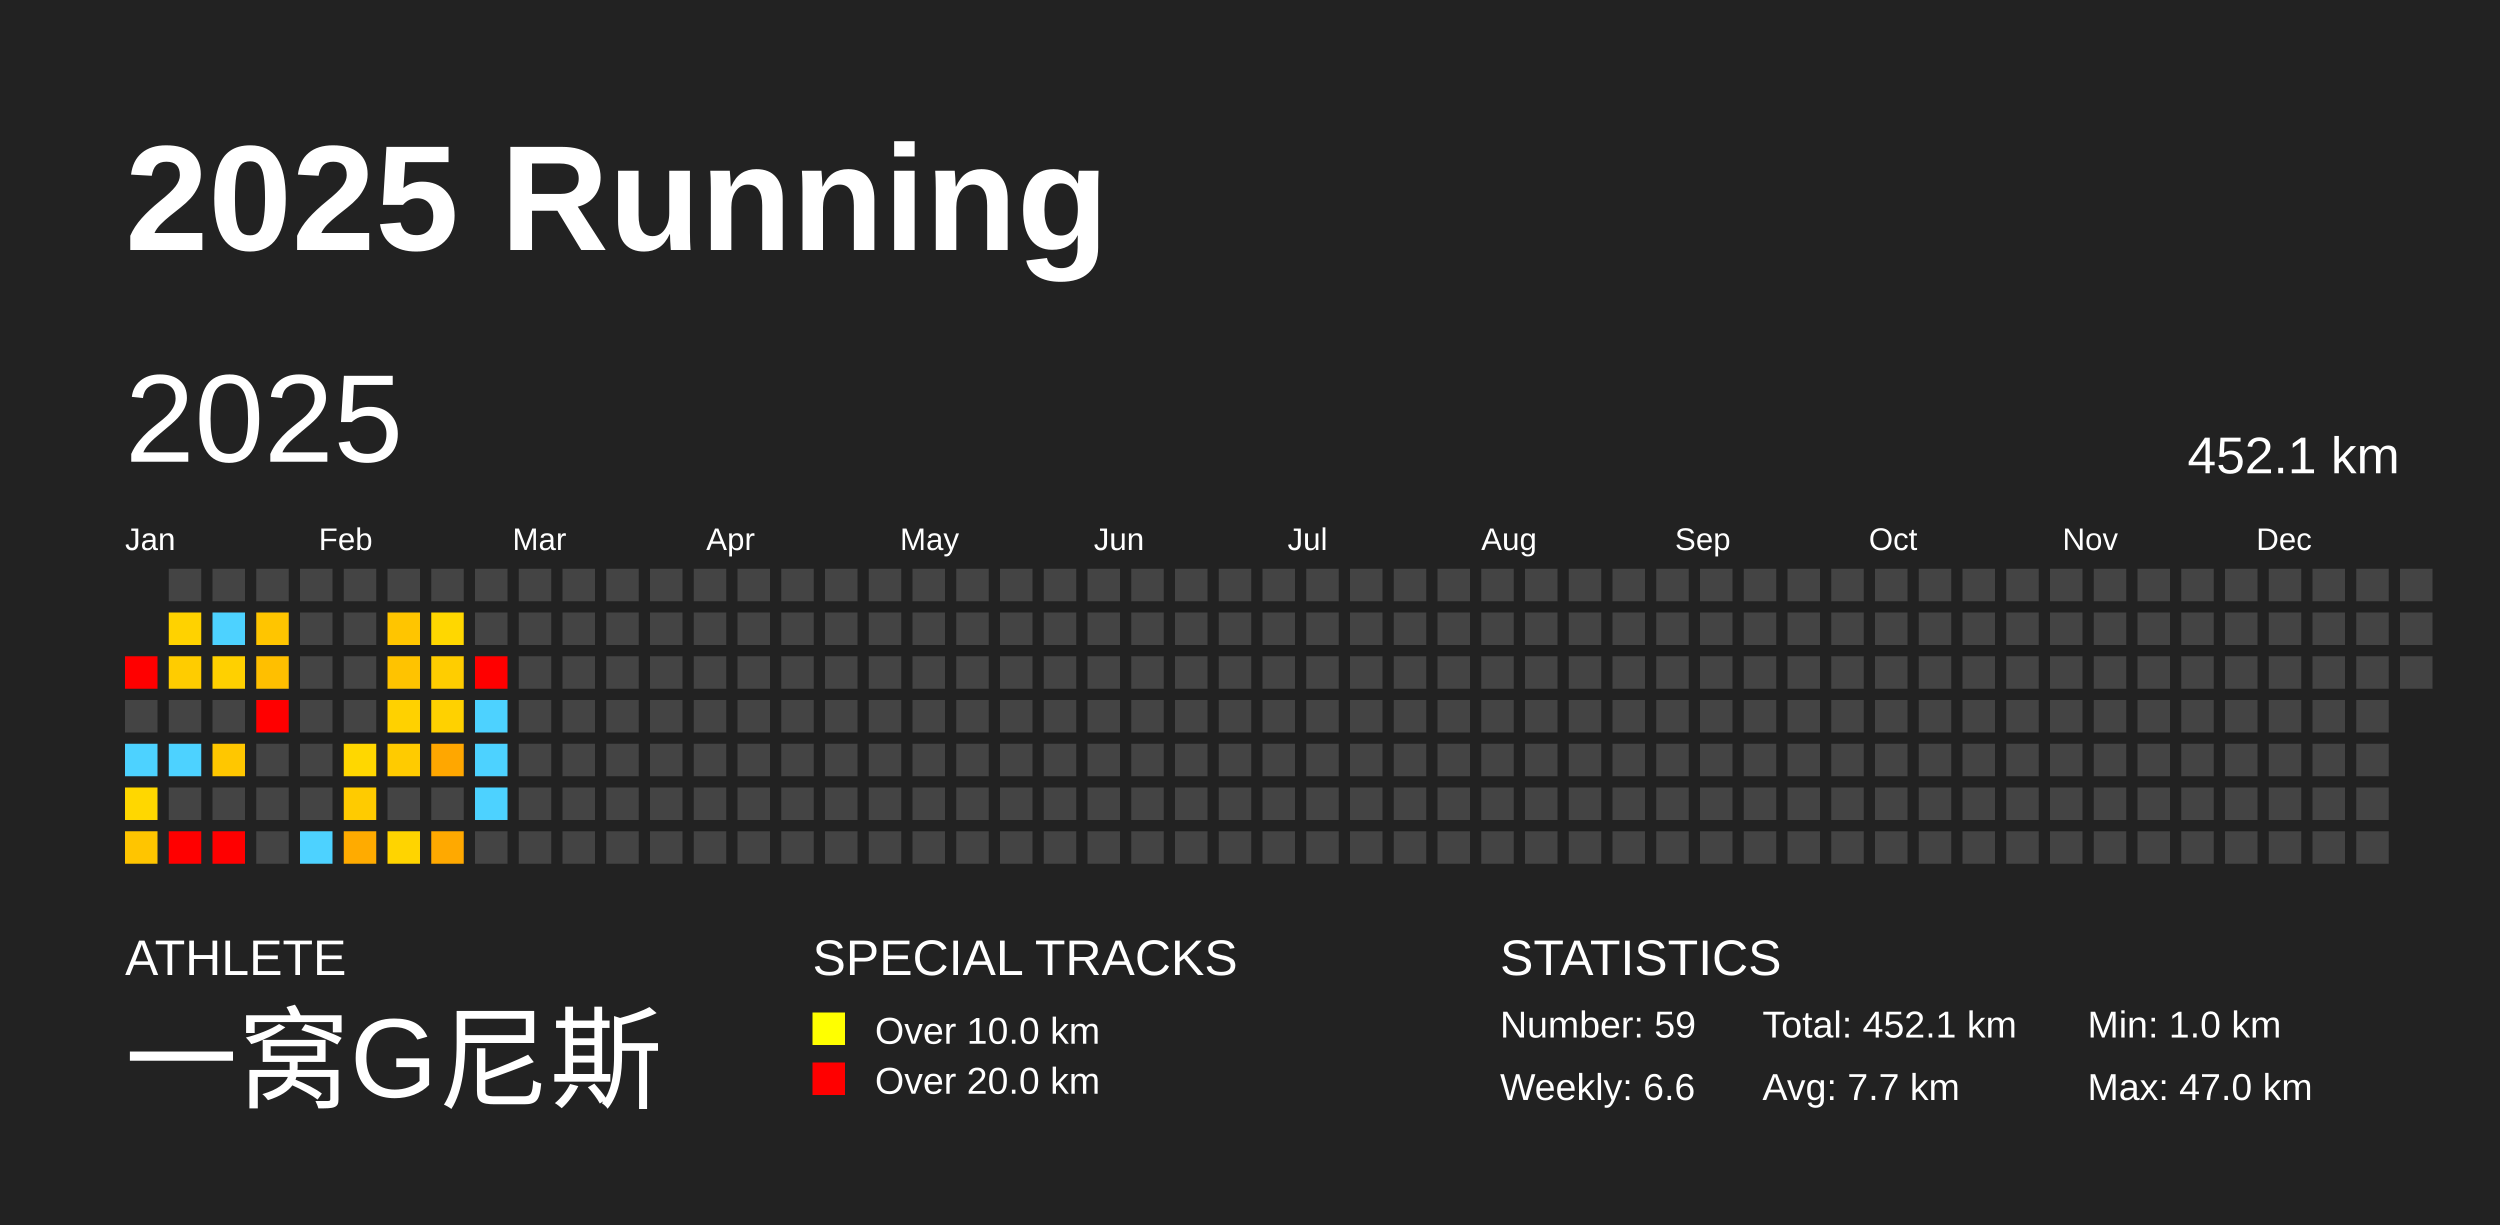
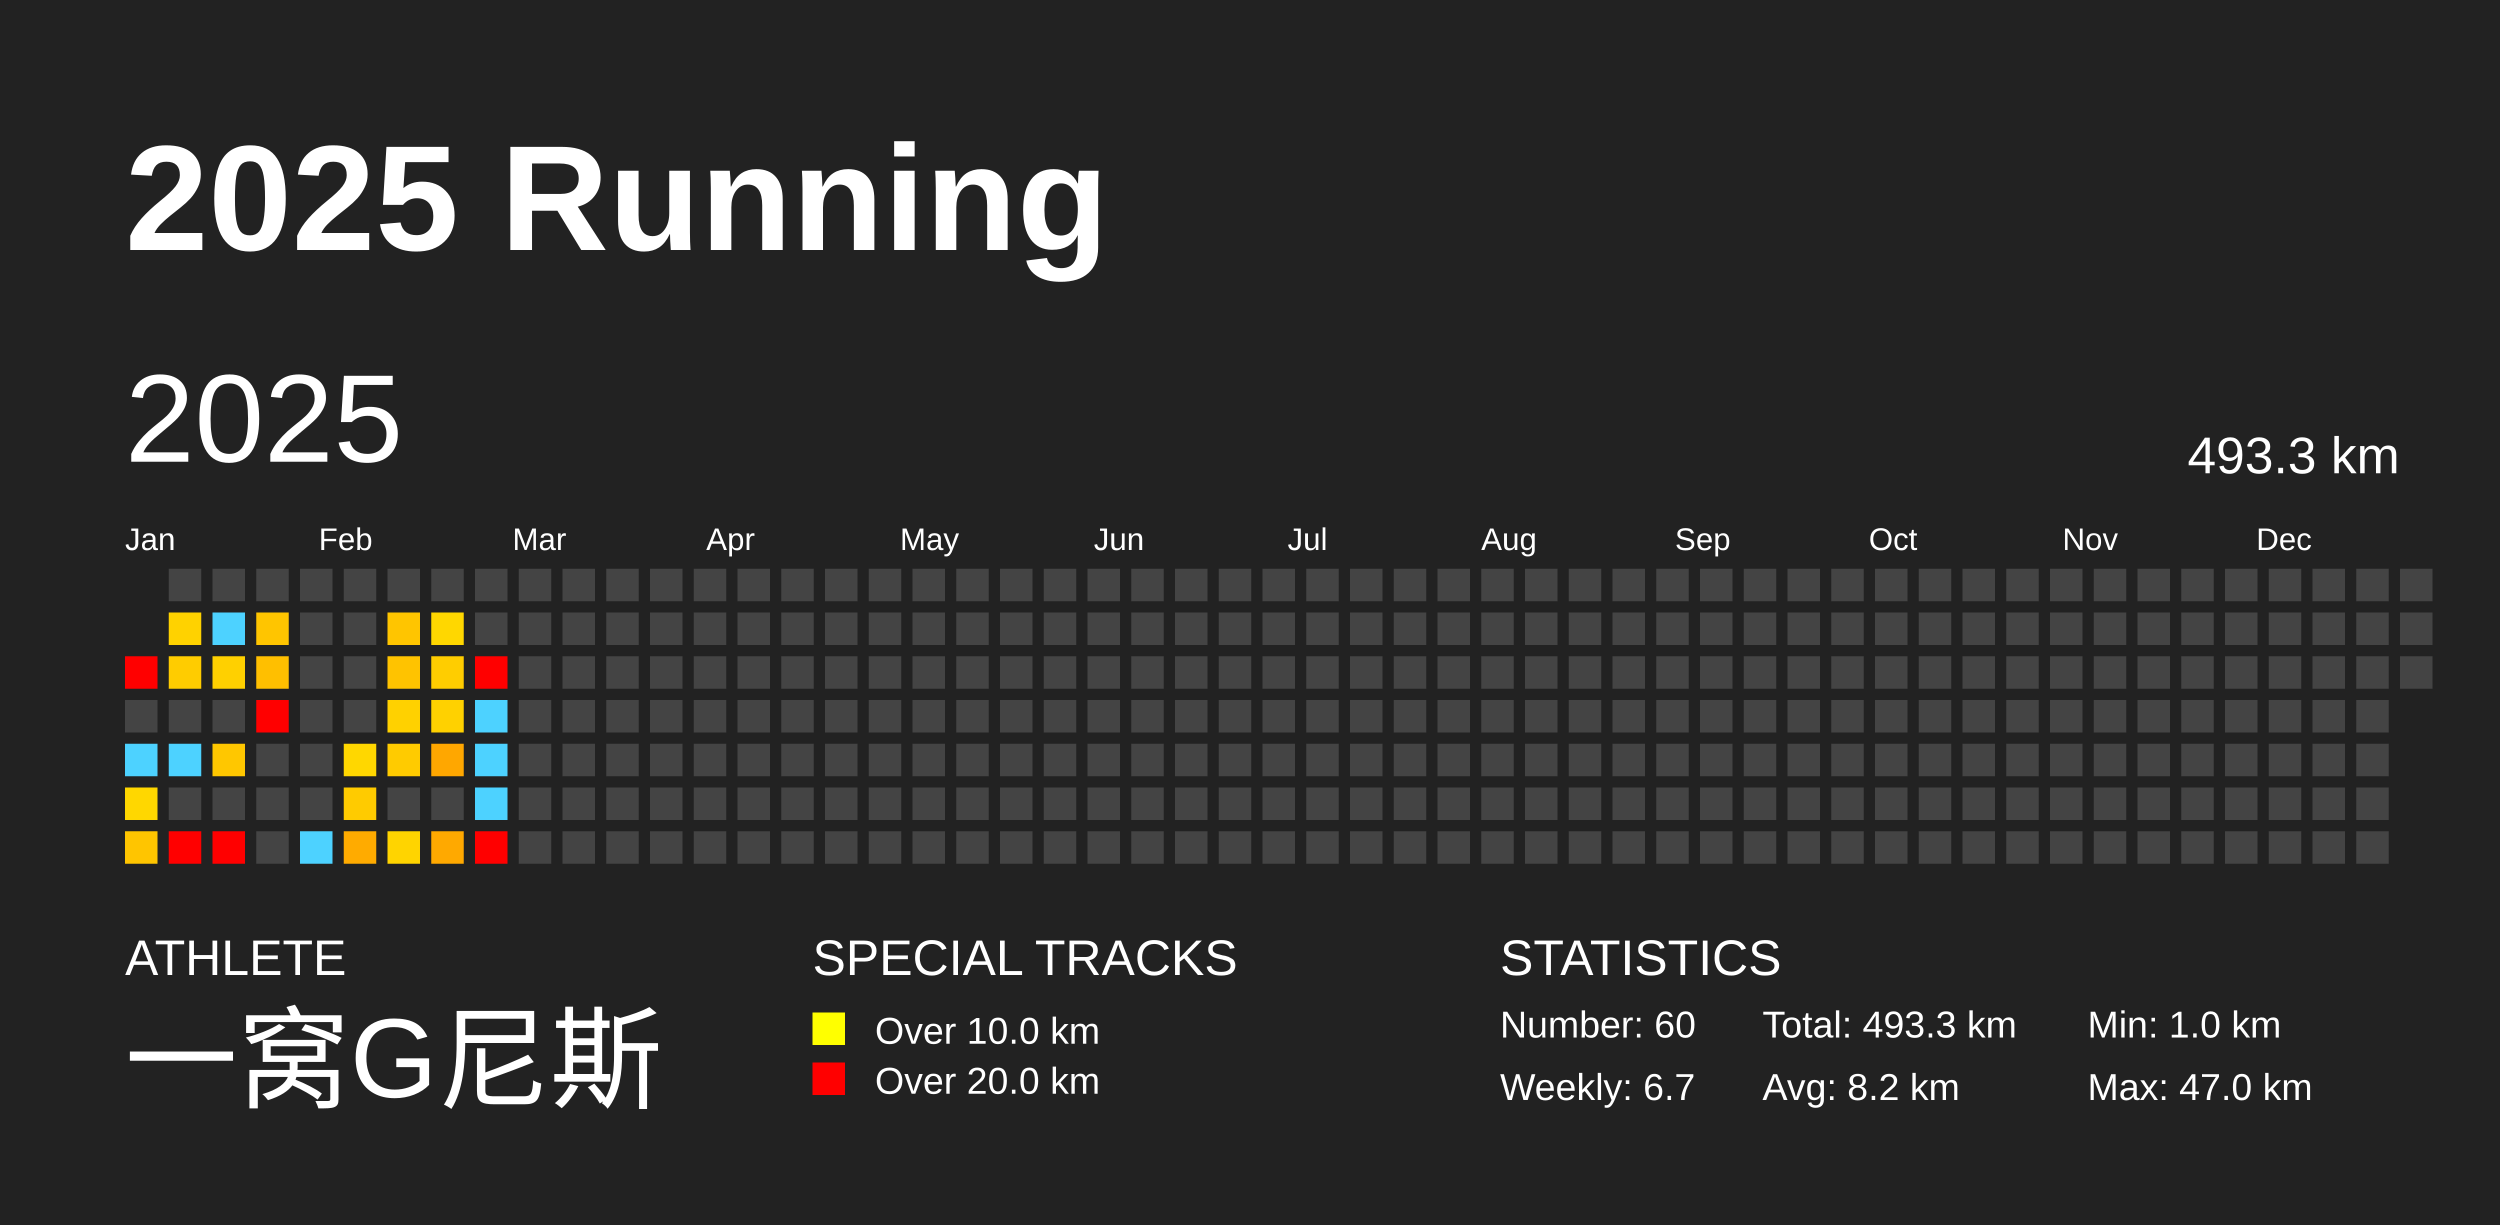
<svg xmlns="http://www.w3.org/2000/svg" baseProfile="full" height="98mm" version="1.1" viewBox="0,0,200,98" width="200mm">
  <defs />
  <rect fill="#222222" height="98" width="200" x="0" y="0" />
  <text fill="#FFFFFF" style="font-size:12px; font-family:Arial; font-weight:bold;" x="10" y="20">2025 Running</text>
  <text fill="#FFFFFF" style="font-size:4px; font-family:Arial" x="10" y="78">ATHLETE</text>
  <text fill="#FFFFFF" style="font-size:9px; font-family:Arial" x="10" y="88">一窝G尼斯</text>
  <text fill="#FFFFFF" style="font-size:4px; font-family:Arial" x="65" y="78">SPECIAL TRACKS</text>
  <rect fill="yellow" height="2.6" width="2.6" x="65" y="81" />
  <text fill="#FFFFFF" style="font-size:3px; font-family:Arial" x="70" y="83.5">Over 10.0 km</text>
  <rect fill="red" height="2.6" width="2.6" x="65" y="85" />
  <text fill="#FFFFFF" style="font-size:3px; font-family:Arial" x="70" y="87.5">Over 20.0 km</text>
  <text fill="#FFFFFF" style="font-size:4px; font-family:Arial" x="120" y="78">STATISTICS</text>
-   <text fill="#FFFFFF" style="font-size:3px; font-family:Arial" x="120" y="83">Number: 59</text>
-   <text fill="#FFFFFF" style="font-size:3px; font-family:Arial" x="120" y="88">Weekly: 6.6</text>
-   <text fill="#FFFFFF" style="font-size:3px; font-family:Arial" x="141" y="83">Total: 452.1 km</text>
-   <text fill="#FFFFFF" style="font-size:3px; font-family:Arial" x="141" y="88">Avg: 7.7 km</text>
+   <text fill="#FFFFFF" style="font-size:3px; font-family:Arial" x="120" y="83">Number: 60</text>
+   <text fill="#FFFFFF" style="font-size:3px; font-family:Arial" x="120" y="88">Weekly: 6.7</text>
+   <text fill="#FFFFFF" style="font-size:3px; font-family:Arial" x="141" y="83">Total: 493.3 km</text>
+   <text fill="#FFFFFF" style="font-size:3px; font-family:Arial" x="141" y="88">Avg: 8.2 km</text>
  <text fill="#FFFFFF" style="font-size:3px; font-family:Arial" x="167" y="83">Min: 1.0 km</text>
  <text fill="#FFFFFF" style="font-size:3px; font-family:Arial" x="167" y="88">Max: 47.0 km</text>
  <text dominant-baseline="hanging" fill="#FFFFFF" style="font-size:10.0px; font-family:Arial;" x="10" y="30">2025</text>
-   <text dominant-baseline="hanging" fill="#FFFFFF" style="font-size:4.125px; font-family:Arial;" x="175" y="35">452.1 km</text>
+   <text dominant-baseline="hanging" fill="#FFFFFF" style="font-size:4.125px; font-family:Arial;" x="175" y="35">493.3 km</text>
  <text fill="#FFFFFF" style="font-size:2.5px; font-family:Arial" x="10.0" y="44">Jan</text>
  <text fill="#FFFFFF" style="font-size:2.5px; font-family:Arial" x="25.5" y="44">Feb</text>
  <text fill="#FFFFFF" style="font-size:2.5px; font-family:Arial" x="41.0" y="44">Mar</text>
  <text fill="#FFFFFF" style="font-size:2.5px; font-family:Arial" x="56.5" y="44">Apr</text>
  <text fill="#FFFFFF" style="font-size:2.5px; font-family:Arial" x="72.0" y="44">May</text>
  <text fill="#FFFFFF" style="font-size:2.5px; font-family:Arial" x="87.5" y="44">Jun</text>
  <text fill="#FFFFFF" style="font-size:2.5px; font-family:Arial" x="103.0" y="44">Jul</text>
  <text fill="#FFFFFF" style="font-size:2.5px; font-family:Arial" x="118.5" y="44">Aug</text>
  <text fill="#FFFFFF" style="font-size:2.5px; font-family:Arial" x="134.0" y="44">Sep</text>
  <text fill="#FFFFFF" style="font-size:2.5px; font-family:Arial" x="149.5" y="44">Oct</text>
  <text fill="#FFFFFF" style="font-size:2.5px; font-family:Arial" x="165.0" y="44">Nov</text>
  <text fill="#FFFFFF" style="font-size:2.5px; font-family:Arial" x="180.5" y="44">Dec</text>
  <rect fill="red" height="2.6" width="2.6" x="10.0" y="52.5" />
  <rect fill="#444444" height="2.6" width="2.6" x="10.0" y="56.0" />
  <rect fill="#4dd2ff" height="2.6" width="2.6" x="10.0" y="59.5" />
  <rect fill="#ffd700" height="2.6" width="2.6" x="10.0" y="63.0" />
  <rect fill="#ffc500" height="2.6" width="2.6" x="10.0" y="66.5" />
  <rect fill="#444444" height="2.6" width="2.6" x="13.5" y="45.5" />
  <rect fill="#ffd200" height="2.6" width="2.6" x="13.5" y="49.0" />
  <rect fill="#ffcc00" height="2.6" width="2.6" x="13.5" y="52.5" />
  <rect fill="#444444" height="2.6" width="2.6" x="13.5" y="56.0" />
  <rect fill="#4dd2ff" height="2.6" width="2.6" x="13.5" y="59.5" />
  <rect fill="#444444" height="2.6" width="2.6" x="13.5" y="63.0" />
  <rect fill="red" height="2.6" width="2.6" x="13.5" y="66.5" />
  <rect fill="#444444" height="2.6" width="2.6" x="17.0" y="45.5" />
  <rect fill="#4dd2ff" height="2.6" width="2.6" x="17.0" y="49.0" />
  <rect fill="#ffd000" height="2.6" width="2.6" x="17.0" y="52.5" />
  <rect fill="#444444" height="2.6" width="2.6" x="17.0" y="56.0" />
  <rect fill="#ffc700" height="2.6" width="2.6" x="17.0" y="59.5" />
  <rect fill="#444444" height="2.6" width="2.6" x="17.0" y="63.0" />
  <rect fill="red" height="2.6" width="2.6" x="17.0" y="66.5" />
  <rect fill="#444444" height="2.6" width="2.6" x="20.5" y="45.5" />
  <rect fill="#ffc500" height="2.6" width="2.6" x="20.5" y="49.0" />
  <rect fill="#ffbf00" height="2.6" width="2.6" x="20.5" y="52.5" />
  <rect fill="red" height="2.6" width="2.6" x="20.5" y="56.0" />
  <rect fill="#444444" height="2.6" width="2.6" x="20.5" y="59.5" />
  <rect fill="#444444" height="2.6" width="2.6" x="20.5" y="63.0" />
  <rect fill="#444444" height="2.6" width="2.6" x="20.5" y="66.5" />
  <rect fill="#444444" height="2.6" width="2.6" x="24.0" y="45.5" />
  <rect fill="#444444" height="2.6" width="2.6" x="24.0" y="49.0" />
  <rect fill="#444444" height="2.6" width="2.6" x="24.0" y="52.5" />
  <rect fill="#444444" height="2.6" width="2.6" x="24.0" y="56.0" />
  <rect fill="#444444" height="2.6" width="2.6" x="24.0" y="59.5" />
  <rect fill="#444444" height="2.6" width="2.6" x="24.0" y="63.0" />
  <rect fill="#4dd2ff" height="2.6" width="2.6" x="24.0" y="66.5" />
  <rect fill="#444444" height="2.6" width="2.6" x="27.5" y="45.5" />
  <rect fill="#444444" height="2.6" width="2.6" x="27.5" y="49.0" />
  <rect fill="#444444" height="2.6" width="2.6" x="27.5" y="52.5" />
  <rect fill="#444444" height="2.6" width="2.6" x="27.5" y="56.0" />
  <rect fill="#ffd700" height="2.6" width="2.6" x="27.5" y="59.5" />
  <rect fill="#ffcb00" height="2.6" width="2.6" x="27.5" y="63.0" />
  <rect fill="#ffab00" height="2.6" width="2.6" x="27.5" y="66.5" />
  <rect fill="#444444" height="2.6" width="2.6" x="31.0" y="45.5" />
  <rect fill="#ffc500" height="2.6" width="2.6" x="31.0" y="49.0" />
  <rect fill="#ffc300" height="2.6" width="2.6" x="31.0" y="52.5" />
  <rect fill="#ffd100" height="2.6" width="2.6" x="31.0" y="56.0" />
  <rect fill="#ffcb00" height="2.6" width="2.6" x="31.0" y="59.5" />
  <rect fill="#444444" height="2.6" width="2.6" x="31.0" y="63.0" />
  <rect fill="#ffd400" height="2.6" width="2.6" x="31.0" y="66.5" />
  <rect fill="#444444" height="2.6" width="2.6" x="34.5" y="45.5" />
  <rect fill="#ffd700" height="2.6" width="2.6" x="34.5" y="49.0" />
  <rect fill="#ffcd00" height="2.6" width="2.6" x="34.5" y="52.5" />
  <rect fill="#ffd100" height="2.6" width="2.6" x="34.5" y="56.0" />
  <rect fill="#ffa700" height="2.6" width="2.6" x="34.5" y="59.5" />
  <rect fill="#444444" height="2.6" width="2.6" x="34.5" y="63.0" />
  <rect fill="#ffa900" height="2.6" width="2.6" x="34.5" y="66.5" />
  <rect fill="#444444" height="2.6" width="2.6" x="38.0" y="45.5" />
  <rect fill="#444444" height="2.6" width="2.6" x="38.0" y="49.0" />
  <rect fill="red" height="2.6" width="2.6" x="38.0" y="52.5" />
  <rect fill="#4dd2ff" height="2.6" width="2.6" x="38.0" y="56.0" />
  <rect fill="#4dd2ff" height="2.6" width="2.6" x="38.0" y="59.5" />
  <rect fill="#4dd2ff" height="2.6" width="2.6" x="38.0" y="63.0" />
-   <rect fill="#444444" height="2.6" width="2.6" x="38.0" y="66.5" />
+   <rect fill="red" height="2.6" width="2.6" x="38.0" y="66.5" />
  <rect fill="#444444" height="2.6" width="2.6" x="41.5" y="45.5" />
  <rect fill="#444444" height="2.6" width="2.6" x="41.5" y="49.0" />
  <rect fill="#444444" height="2.6" width="2.6" x="41.5" y="52.5" />
  <rect fill="#444444" height="2.6" width="2.6" x="41.5" y="56.0" />
  <rect fill="#444444" height="2.6" width="2.6" x="41.5" y="59.5" />
  <rect fill="#444444" height="2.6" width="2.6" x="41.5" y="63.0" />
  <rect fill="#444444" height="2.6" width="2.6" x="41.5" y="66.5" />
  <rect fill="#444444" height="2.6" width="2.6" x="45.0" y="45.5" />
  <rect fill="#444444" height="2.6" width="2.6" x="45.0" y="49.0" />
  <rect fill="#444444" height="2.6" width="2.6" x="45.0" y="52.5" />
  <rect fill="#444444" height="2.6" width="2.6" x="45.0" y="56.0" />
  <rect fill="#444444" height="2.6" width="2.6" x="45.0" y="59.5" />
  <rect fill="#444444" height="2.6" width="2.6" x="45.0" y="63.0" />
  <rect fill="#444444" height="2.6" width="2.6" x="45.0" y="66.5" />
  <rect fill="#444444" height="2.6" width="2.6" x="48.5" y="45.5" />
  <rect fill="#444444" height="2.6" width="2.6" x="48.5" y="49.0" />
  <rect fill="#444444" height="2.6" width="2.6" x="48.5" y="52.5" />
  <rect fill="#444444" height="2.6" width="2.6" x="48.5" y="56.0" />
  <rect fill="#444444" height="2.6" width="2.6" x="48.5" y="59.5" />
  <rect fill="#444444" height="2.6" width="2.6" x="48.5" y="63.0" />
  <rect fill="#444444" height="2.6" width="2.6" x="48.5" y="66.5" />
  <rect fill="#444444" height="2.6" width="2.6" x="52.0" y="45.5" />
  <rect fill="#444444" height="2.6" width="2.6" x="52.0" y="49.0" />
  <rect fill="#444444" height="2.6" width="2.6" x="52.0" y="52.5" />
  <rect fill="#444444" height="2.6" width="2.6" x="52.0" y="56.0" />
  <rect fill="#444444" height="2.6" width="2.6" x="52.0" y="59.5" />
  <rect fill="#444444" height="2.6" width="2.6" x="52.0" y="63.0" />
  <rect fill="#444444" height="2.6" width="2.6" x="52.0" y="66.5" />
  <rect fill="#444444" height="2.6" width="2.6" x="55.5" y="45.5" />
  <rect fill="#444444" height="2.6" width="2.6" x="55.5" y="49.0" />
  <rect fill="#444444" height="2.6" width="2.6" x="55.5" y="52.5" />
  <rect fill="#444444" height="2.6" width="2.6" x="55.5" y="56.0" />
  <rect fill="#444444" height="2.6" width="2.6" x="55.5" y="59.5" />
  <rect fill="#444444" height="2.6" width="2.6" x="55.5" y="63.0" />
  <rect fill="#444444" height="2.6" width="2.6" x="55.5" y="66.5" />
  <rect fill="#444444" height="2.6" width="2.6" x="59.0" y="45.5" />
  <rect fill="#444444" height="2.6" width="2.6" x="59.0" y="49.0" />
  <rect fill="#444444" height="2.6" width="2.6" x="59.0" y="52.5" />
  <rect fill="#444444" height="2.6" width="2.6" x="59.0" y="56.0" />
  <rect fill="#444444" height="2.6" width="2.6" x="59.0" y="59.5" />
  <rect fill="#444444" height="2.6" width="2.6" x="59.0" y="63.0" />
  <rect fill="#444444" height="2.6" width="2.6" x="59.0" y="66.5" />
  <rect fill="#444444" height="2.6" width="2.6" x="62.5" y="45.5" />
  <rect fill="#444444" height="2.6" width="2.6" x="62.5" y="49.0" />
  <rect fill="#444444" height="2.6" width="2.6" x="62.5" y="52.5" />
  <rect fill="#444444" height="2.6" width="2.6" x="62.5" y="56.0" />
  <rect fill="#444444" height="2.6" width="2.6" x="62.5" y="59.5" />
  <rect fill="#444444" height="2.6" width="2.6" x="62.5" y="63.0" />
  <rect fill="#444444" height="2.6" width="2.6" x="62.5" y="66.5" />
  <rect fill="#444444" height="2.6" width="2.6" x="66.0" y="45.5" />
  <rect fill="#444444" height="2.6" width="2.6" x="66.0" y="49.0" />
  <rect fill="#444444" height="2.6" width="2.6" x="66.0" y="52.5" />
  <rect fill="#444444" height="2.6" width="2.6" x="66.0" y="56.0" />
  <rect fill="#444444" height="2.6" width="2.6" x="66.0" y="59.5" />
  <rect fill="#444444" height="2.6" width="2.6" x="66.0" y="63.0" />
  <rect fill="#444444" height="2.6" width="2.6" x="66.0" y="66.5" />
  <rect fill="#444444" height="2.6" width="2.6" x="69.5" y="45.5" />
  <rect fill="#444444" height="2.6" width="2.6" x="69.5" y="49.0" />
  <rect fill="#444444" height="2.6" width="2.6" x="69.5" y="52.5" />
  <rect fill="#444444" height="2.6" width="2.6" x="69.5" y="56.0" />
  <rect fill="#444444" height="2.6" width="2.6" x="69.5" y="59.5" />
  <rect fill="#444444" height="2.6" width="2.6" x="69.5" y="63.0" />
  <rect fill="#444444" height="2.6" width="2.6" x="69.5" y="66.5" />
  <rect fill="#444444" height="2.6" width="2.6" x="73.0" y="45.5" />
  <rect fill="#444444" height="2.6" width="2.6" x="73.0" y="49.0" />
  <rect fill="#444444" height="2.6" width="2.6" x="73.0" y="52.5" />
  <rect fill="#444444" height="2.6" width="2.6" x="73.0" y="56.0" />
  <rect fill="#444444" height="2.6" width="2.6" x="73.0" y="59.5" />
  <rect fill="#444444" height="2.6" width="2.6" x="73.0" y="63.0" />
  <rect fill="#444444" height="2.6" width="2.6" x="73.0" y="66.5" />
  <rect fill="#444444" height="2.6" width="2.6" x="76.5" y="45.5" />
  <rect fill="#444444" height="2.6" width="2.6" x="76.5" y="49.0" />
  <rect fill="#444444" height="2.6" width="2.6" x="76.5" y="52.5" />
  <rect fill="#444444" height="2.6" width="2.6" x="76.5" y="56.0" />
  <rect fill="#444444" height="2.6" width="2.6" x="76.5" y="59.5" />
  <rect fill="#444444" height="2.6" width="2.6" x="76.5" y="63.0" />
  <rect fill="#444444" height="2.6" width="2.6" x="76.5" y="66.5" />
  <rect fill="#444444" height="2.6" width="2.6" x="80.0" y="45.5" />
  <rect fill="#444444" height="2.6" width="2.6" x="80.0" y="49.0" />
  <rect fill="#444444" height="2.6" width="2.6" x="80.0" y="52.5" />
  <rect fill="#444444" height="2.6" width="2.6" x="80.0" y="56.0" />
  <rect fill="#444444" height="2.6" width="2.6" x="80.0" y="59.5" />
  <rect fill="#444444" height="2.6" width="2.6" x="80.0" y="63.0" />
  <rect fill="#444444" height="2.6" width="2.6" x="80.0" y="66.5" />
  <rect fill="#444444" height="2.6" width="2.6" x="83.5" y="45.5" />
  <rect fill="#444444" height="2.6" width="2.6" x="83.5" y="49.0" />
  <rect fill="#444444" height="2.6" width="2.6" x="83.5" y="52.5" />
  <rect fill="#444444" height="2.6" width="2.6" x="83.5" y="56.0" />
  <rect fill="#444444" height="2.6" width="2.6" x="83.5" y="59.5" />
  <rect fill="#444444" height="2.6" width="2.6" x="83.5" y="63.0" />
  <rect fill="#444444" height="2.6" width="2.6" x="83.5" y="66.5" />
  <rect fill="#444444" height="2.6" width="2.6" x="87.0" y="45.5" />
  <rect fill="#444444" height="2.6" width="2.6" x="87.0" y="49.0" />
  <rect fill="#444444" height="2.6" width="2.6" x="87.0" y="52.5" />
  <rect fill="#444444" height="2.6" width="2.6" x="87.0" y="56.0" />
  <rect fill="#444444" height="2.6" width="2.6" x="87.0" y="59.5" />
  <rect fill="#444444" height="2.6" width="2.6" x="87.0" y="63.0" />
  <rect fill="#444444" height="2.6" width="2.6" x="87.0" y="66.5" />
  <rect fill="#444444" height="2.6" width="2.6" x="90.5" y="45.5" />
  <rect fill="#444444" height="2.6" width="2.6" x="90.5" y="49.0" />
  <rect fill="#444444" height="2.6" width="2.6" x="90.5" y="52.5" />
  <rect fill="#444444" height="2.6" width="2.6" x="90.5" y="56.0" />
  <rect fill="#444444" height="2.6" width="2.6" x="90.5" y="59.5" />
  <rect fill="#444444" height="2.6" width="2.6" x="90.5" y="63.0" />
  <rect fill="#444444" height="2.6" width="2.6" x="90.5" y="66.5" />
  <rect fill="#444444" height="2.6" width="2.6" x="94.0" y="45.5" />
  <rect fill="#444444" height="2.6" width="2.6" x="94.0" y="49.0" />
  <rect fill="#444444" height="2.6" width="2.6" x="94.0" y="52.5" />
  <rect fill="#444444" height="2.6" width="2.6" x="94.0" y="56.0" />
  <rect fill="#444444" height="2.6" width="2.6" x="94.0" y="59.5" />
  <rect fill="#444444" height="2.6" width="2.6" x="94.0" y="63.0" />
  <rect fill="#444444" height="2.6" width="2.6" x="94.0" y="66.5" />
  <rect fill="#444444" height="2.6" width="2.6" x="97.5" y="45.5" />
  <rect fill="#444444" height="2.6" width="2.6" x="97.5" y="49.0" />
  <rect fill="#444444" height="2.6" width="2.6" x="97.5" y="52.5" />
  <rect fill="#444444" height="2.6" width="2.6" x="97.5" y="56.0" />
  <rect fill="#444444" height="2.6" width="2.6" x="97.5" y="59.5" />
  <rect fill="#444444" height="2.6" width="2.6" x="97.5" y="63.0" />
  <rect fill="#444444" height="2.6" width="2.6" x="97.5" y="66.5" />
  <rect fill="#444444" height="2.6" width="2.6" x="101.0" y="45.5" />
  <rect fill="#444444" height="2.6" width="2.6" x="101.0" y="49.0" />
  <rect fill="#444444" height="2.6" width="2.6" x="101.0" y="52.5" />
  <rect fill="#444444" height="2.6" width="2.6" x="101.0" y="56.0" />
  <rect fill="#444444" height="2.6" width="2.6" x="101.0" y="59.5" />
  <rect fill="#444444" height="2.6" width="2.6" x="101.0" y="63.0" />
  <rect fill="#444444" height="2.6" width="2.6" x="101.0" y="66.5" />
  <rect fill="#444444" height="2.6" width="2.6" x="104.5" y="45.5" />
  <rect fill="#444444" height="2.6" width="2.6" x="104.5" y="49.0" />
  <rect fill="#444444" height="2.6" width="2.6" x="104.5" y="52.5" />
  <rect fill="#444444" height="2.6" width="2.6" x="104.5" y="56.0" />
  <rect fill="#444444" height="2.6" width="2.6" x="104.5" y="59.5" />
  <rect fill="#444444" height="2.6" width="2.6" x="104.5" y="63.0" />
  <rect fill="#444444" height="2.6" width="2.6" x="104.5" y="66.5" />
  <rect fill="#444444" height="2.6" width="2.6" x="108.0" y="45.5" />
  <rect fill="#444444" height="2.6" width="2.6" x="108.0" y="49.0" />
  <rect fill="#444444" height="2.6" width="2.6" x="108.0" y="52.5" />
  <rect fill="#444444" height="2.6" width="2.6" x="108.0" y="56.0" />
  <rect fill="#444444" height="2.6" width="2.6" x="108.0" y="59.5" />
  <rect fill="#444444" height="2.6" width="2.6" x="108.0" y="63.0" />
  <rect fill="#444444" height="2.6" width="2.6" x="108.0" y="66.5" />
  <rect fill="#444444" height="2.6" width="2.6" x="111.5" y="45.5" />
  <rect fill="#444444" height="2.6" width="2.6" x="111.5" y="49.0" />
  <rect fill="#444444" height="2.6" width="2.6" x="111.5" y="52.5" />
  <rect fill="#444444" height="2.6" width="2.6" x="111.5" y="56.0" />
  <rect fill="#444444" height="2.6" width="2.6" x="111.5" y="59.5" />
  <rect fill="#444444" height="2.6" width="2.6" x="111.5" y="63.0" />
  <rect fill="#444444" height="2.6" width="2.6" x="111.5" y="66.5" />
  <rect fill="#444444" height="2.6" width="2.6" x="115.0" y="45.5" />
  <rect fill="#444444" height="2.6" width="2.6" x="115.0" y="49.0" />
  <rect fill="#444444" height="2.6" width="2.6" x="115.0" y="52.5" />
  <rect fill="#444444" height="2.6" width="2.6" x="115.0" y="56.0" />
  <rect fill="#444444" height="2.6" width="2.6" x="115.0" y="59.5" />
  <rect fill="#444444" height="2.6" width="2.6" x="115.0" y="63.0" />
  <rect fill="#444444" height="2.6" width="2.6" x="115.0" y="66.5" />
  <rect fill="#444444" height="2.6" width="2.6" x="118.5" y="45.5" />
  <rect fill="#444444" height="2.6" width="2.6" x="118.5" y="49.0" />
  <rect fill="#444444" height="2.6" width="2.6" x="118.5" y="52.5" />
  <rect fill="#444444" height="2.6" width="2.6" x="118.5" y="56.0" />
  <rect fill="#444444" height="2.6" width="2.6" x="118.5" y="59.5" />
  <rect fill="#444444" height="2.6" width="2.6" x="118.5" y="63.0" />
  <rect fill="#444444" height="2.6" width="2.6" x="118.5" y="66.5" />
  <rect fill="#444444" height="2.6" width="2.6" x="122.0" y="45.5" />
  <rect fill="#444444" height="2.6" width="2.6" x="122.0" y="49.0" />
  <rect fill="#444444" height="2.6" width="2.6" x="122.0" y="52.5" />
  <rect fill="#444444" height="2.6" width="2.6" x="122.0" y="56.0" />
  <rect fill="#444444" height="2.6" width="2.6" x="122.0" y="59.5" />
  <rect fill="#444444" height="2.6" width="2.6" x="122.0" y="63.0" />
  <rect fill="#444444" height="2.6" width="2.6" x="122.0" y="66.5" />
  <rect fill="#444444" height="2.6" width="2.6" x="125.5" y="45.5" />
  <rect fill="#444444" height="2.6" width="2.6" x="125.5" y="49.0" />
  <rect fill="#444444" height="2.6" width="2.6" x="125.5" y="52.5" />
  <rect fill="#444444" height="2.6" width="2.6" x="125.5" y="56.0" />
  <rect fill="#444444" height="2.6" width="2.6" x="125.5" y="59.5" />
  <rect fill="#444444" height="2.6" width="2.6" x="125.5" y="63.0" />
  <rect fill="#444444" height="2.6" width="2.6" x="125.5" y="66.5" />
  <rect fill="#444444" height="2.6" width="2.6" x="129.0" y="45.5" />
  <rect fill="#444444" height="2.6" width="2.6" x="129.0" y="49.0" />
  <rect fill="#444444" height="2.6" width="2.6" x="129.0" y="52.5" />
  <rect fill="#444444" height="2.6" width="2.6" x="129.0" y="56.0" />
  <rect fill="#444444" height="2.6" width="2.6" x="129.0" y="59.5" />
  <rect fill="#444444" height="2.6" width="2.6" x="129.0" y="63.0" />
  <rect fill="#444444" height="2.6" width="2.6" x="129.0" y="66.5" />
  <rect fill="#444444" height="2.6" width="2.6" x="132.5" y="45.5" />
  <rect fill="#444444" height="2.6" width="2.6" x="132.5" y="49.0" />
  <rect fill="#444444" height="2.6" width="2.6" x="132.5" y="52.5" />
  <rect fill="#444444" height="2.6" width="2.6" x="132.5" y="56.0" />
  <rect fill="#444444" height="2.6" width="2.6" x="132.5" y="59.5" />
  <rect fill="#444444" height="2.6" width="2.6" x="132.5" y="63.0" />
  <rect fill="#444444" height="2.6" width="2.6" x="132.5" y="66.5" />
  <rect fill="#444444" height="2.6" width="2.6" x="136.0" y="45.5" />
  <rect fill="#444444" height="2.6" width="2.6" x="136.0" y="49.0" />
  <rect fill="#444444" height="2.6" width="2.6" x="136.0" y="52.5" />
  <rect fill="#444444" height="2.6" width="2.6" x="136.0" y="56.0" />
  <rect fill="#444444" height="2.6" width="2.6" x="136.0" y="59.5" />
  <rect fill="#444444" height="2.6" width="2.6" x="136.0" y="63.0" />
  <rect fill="#444444" height="2.6" width="2.6" x="136.0" y="66.5" />
  <rect fill="#444444" height="2.6" width="2.6" x="139.5" y="45.5" />
  <rect fill="#444444" height="2.6" width="2.6" x="139.5" y="49.0" />
  <rect fill="#444444" height="2.6" width="2.6" x="139.5" y="52.5" />
  <rect fill="#444444" height="2.6" width="2.6" x="139.5" y="56.0" />
  <rect fill="#444444" height="2.6" width="2.6" x="139.5" y="59.5" />
  <rect fill="#444444" height="2.6" width="2.6" x="139.5" y="63.0" />
  <rect fill="#444444" height="2.6" width="2.6" x="139.5" y="66.5" />
  <rect fill="#444444" height="2.6" width="2.6" x="143.0" y="45.5" />
  <rect fill="#444444" height="2.6" width="2.6" x="143.0" y="49.0" />
  <rect fill="#444444" height="2.6" width="2.6" x="143.0" y="52.5" />
  <rect fill="#444444" height="2.6" width="2.6" x="143.0" y="56.0" />
  <rect fill="#444444" height="2.6" width="2.6" x="143.0" y="59.5" />
  <rect fill="#444444" height="2.6" width="2.6" x="143.0" y="63.0" />
  <rect fill="#444444" height="2.6" width="2.6" x="143.0" y="66.5" />
  <rect fill="#444444" height="2.6" width="2.6" x="146.5" y="45.5" />
  <rect fill="#444444" height="2.6" width="2.6" x="146.5" y="49.0" />
  <rect fill="#444444" height="2.6" width="2.6" x="146.5" y="52.5" />
  <rect fill="#444444" height="2.6" width="2.6" x="146.5" y="56.0" />
  <rect fill="#444444" height="2.6" width="2.6" x="146.5" y="59.5" />
  <rect fill="#444444" height="2.6" width="2.6" x="146.5" y="63.0" />
  <rect fill="#444444" height="2.6" width="2.6" x="146.5" y="66.5" />
  <rect fill="#444444" height="2.6" width="2.6" x="150.0" y="45.5" />
  <rect fill="#444444" height="2.6" width="2.6" x="150.0" y="49.0" />
  <rect fill="#444444" height="2.6" width="2.6" x="150.0" y="52.5" />
  <rect fill="#444444" height="2.6" width="2.6" x="150.0" y="56.0" />
  <rect fill="#444444" height="2.6" width="2.6" x="150.0" y="59.5" />
  <rect fill="#444444" height="2.6" width="2.6" x="150.0" y="63.0" />
  <rect fill="#444444" height="2.6" width="2.6" x="150.0" y="66.5" />
  <rect fill="#444444" height="2.6" width="2.6" x="153.5" y="45.5" />
  <rect fill="#444444" height="2.6" width="2.6" x="153.5" y="49.0" />
  <rect fill="#444444" height="2.6" width="2.6" x="153.5" y="52.5" />
  <rect fill="#444444" height="2.6" width="2.6" x="153.5" y="56.0" />
  <rect fill="#444444" height="2.6" width="2.6" x="153.5" y="59.5" />
  <rect fill="#444444" height="2.6" width="2.6" x="153.5" y="63.0" />
  <rect fill="#444444" height="2.6" width="2.6" x="153.5" y="66.5" />
  <rect fill="#444444" height="2.6" width="2.6" x="157.0" y="45.5" />
  <rect fill="#444444" height="2.6" width="2.6" x="157.0" y="49.0" />
  <rect fill="#444444" height="2.6" width="2.6" x="157.0" y="52.5" />
  <rect fill="#444444" height="2.6" width="2.6" x="157.0" y="56.0" />
  <rect fill="#444444" height="2.6" width="2.6" x="157.0" y="59.5" />
  <rect fill="#444444" height="2.6" width="2.6" x="157.0" y="63.0" />
  <rect fill="#444444" height="2.6" width="2.6" x="157.0" y="66.5" />
  <rect fill="#444444" height="2.6" width="2.6" x="160.5" y="45.5" />
  <rect fill="#444444" height="2.6" width="2.6" x="160.5" y="49.0" />
  <rect fill="#444444" height="2.6" width="2.6" x="160.5" y="52.5" />
  <rect fill="#444444" height="2.6" width="2.6" x="160.5" y="56.0" />
  <rect fill="#444444" height="2.6" width="2.6" x="160.5" y="59.5" />
  <rect fill="#444444" height="2.6" width="2.6" x="160.5" y="63.0" />
  <rect fill="#444444" height="2.6" width="2.6" x="160.5" y="66.5" />
  <rect fill="#444444" height="2.6" width="2.6" x="164.0" y="45.5" />
  <rect fill="#444444" height="2.6" width="2.6" x="164.0" y="49.0" />
  <rect fill="#444444" height="2.6" width="2.6" x="164.0" y="52.5" />
  <rect fill="#444444" height="2.6" width="2.6" x="164.0" y="56.0" />
  <rect fill="#444444" height="2.6" width="2.6" x="164.0" y="59.5" />
  <rect fill="#444444" height="2.6" width="2.6" x="164.0" y="63.0" />
  <rect fill="#444444" height="2.6" width="2.6" x="164.0" y="66.5" />
  <rect fill="#444444" height="2.6" width="2.6" x="167.5" y="45.5" />
  <rect fill="#444444" height="2.6" width="2.6" x="167.5" y="49.0" />
  <rect fill="#444444" height="2.6" width="2.6" x="167.5" y="52.5" />
  <rect fill="#444444" height="2.6" width="2.6" x="167.5" y="56.0" />
  <rect fill="#444444" height="2.6" width="2.6" x="167.5" y="59.5" />
  <rect fill="#444444" height="2.6" width="2.6" x="167.5" y="63.0" />
  <rect fill="#444444" height="2.6" width="2.6" x="167.5" y="66.5" />
  <rect fill="#444444" height="2.6" width="2.6" x="171.0" y="45.5" />
  <rect fill="#444444" height="2.6" width="2.6" x="171.0" y="49.0" />
  <rect fill="#444444" height="2.6" width="2.6" x="171.0" y="52.5" />
  <rect fill="#444444" height="2.6" width="2.6" x="171.0" y="56.0" />
  <rect fill="#444444" height="2.6" width="2.6" x="171.0" y="59.5" />
  <rect fill="#444444" height="2.6" width="2.6" x="171.0" y="63.0" />
  <rect fill="#444444" height="2.6" width="2.6" x="171.0" y="66.5" />
  <rect fill="#444444" height="2.6" width="2.6" x="174.5" y="45.5" />
  <rect fill="#444444" height="2.6" width="2.6" x="174.5" y="49.0" />
  <rect fill="#444444" height="2.6" width="2.6" x="174.5" y="52.5" />
  <rect fill="#444444" height="2.6" width="2.6" x="174.5" y="56.0" />
  <rect fill="#444444" height="2.6" width="2.6" x="174.5" y="59.5" />
  <rect fill="#444444" height="2.6" width="2.6" x="174.5" y="63.0" />
  <rect fill="#444444" height="2.6" width="2.6" x="174.5" y="66.5" />
  <rect fill="#444444" height="2.6" width="2.6" x="178.0" y="45.5" />
  <rect fill="#444444" height="2.6" width="2.6" x="178.0" y="49.0" />
  <rect fill="#444444" height="2.6" width="2.6" x="178.0" y="52.5" />
  <rect fill="#444444" height="2.6" width="2.6" x="178.0" y="56.0" />
  <rect fill="#444444" height="2.6" width="2.6" x="178.0" y="59.5" />
  <rect fill="#444444" height="2.6" width="2.6" x="178.0" y="63.0" />
  <rect fill="#444444" height="2.6" width="2.6" x="178.0" y="66.5" />
  <rect fill="#444444" height="2.6" width="2.6" x="181.5" y="45.5" />
  <rect fill="#444444" height="2.6" width="2.6" x="181.5" y="49.0" />
  <rect fill="#444444" height="2.6" width="2.6" x="181.5" y="52.5" />
  <rect fill="#444444" height="2.6" width="2.6" x="181.5" y="56.0" />
  <rect fill="#444444" height="2.6" width="2.6" x="181.5" y="59.5" />
  <rect fill="#444444" height="2.6" width="2.6" x="181.5" y="63.0" />
  <rect fill="#444444" height="2.6" width="2.6" x="181.5" y="66.5" />
  <rect fill="#444444" height="2.6" width="2.6" x="185.0" y="45.5" />
  <rect fill="#444444" height="2.6" width="2.6" x="185.0" y="49.0" />
  <rect fill="#444444" height="2.6" width="2.6" x="185.0" y="52.5" />
  <rect fill="#444444" height="2.6" width="2.6" x="185.0" y="56.0" />
  <rect fill="#444444" height="2.6" width="2.6" x="185.0" y="59.5" />
  <rect fill="#444444" height="2.6" width="2.6" x="185.0" y="63.0" />
  <rect fill="#444444" height="2.6" width="2.6" x="185.0" y="66.5" />
  <rect fill="#444444" height="2.6" width="2.6" x="188.5" y="45.5" />
  <rect fill="#444444" height="2.6" width="2.6" x="188.5" y="49.0" />
  <rect fill="#444444" height="2.6" width="2.6" x="188.5" y="52.5" />
  <rect fill="#444444" height="2.6" width="2.6" x="188.5" y="56.0" />
  <rect fill="#444444" height="2.6" width="2.6" x="188.5" y="59.5" />
  <rect fill="#444444" height="2.6" width="2.6" x="188.5" y="63.0" />
  <rect fill="#444444" height="2.6" width="2.6" x="188.5" y="66.5" />
  <rect fill="#444444" height="2.6" width="2.6" x="192.0" y="45.5" />
  <rect fill="#444444" height="2.6" width="2.6" x="192.0" y="49.0" />
  <rect fill="#444444" height="2.6" width="2.6" x="192.0" y="52.5" />
</svg>
